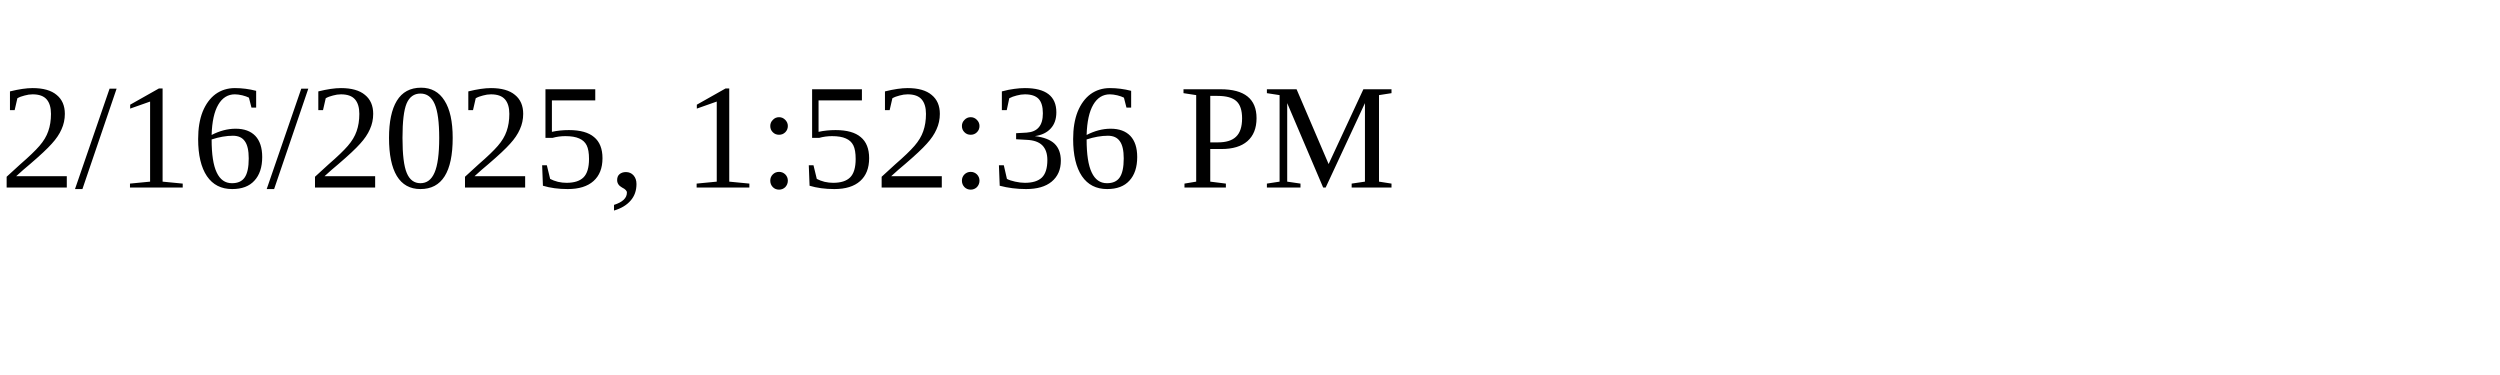
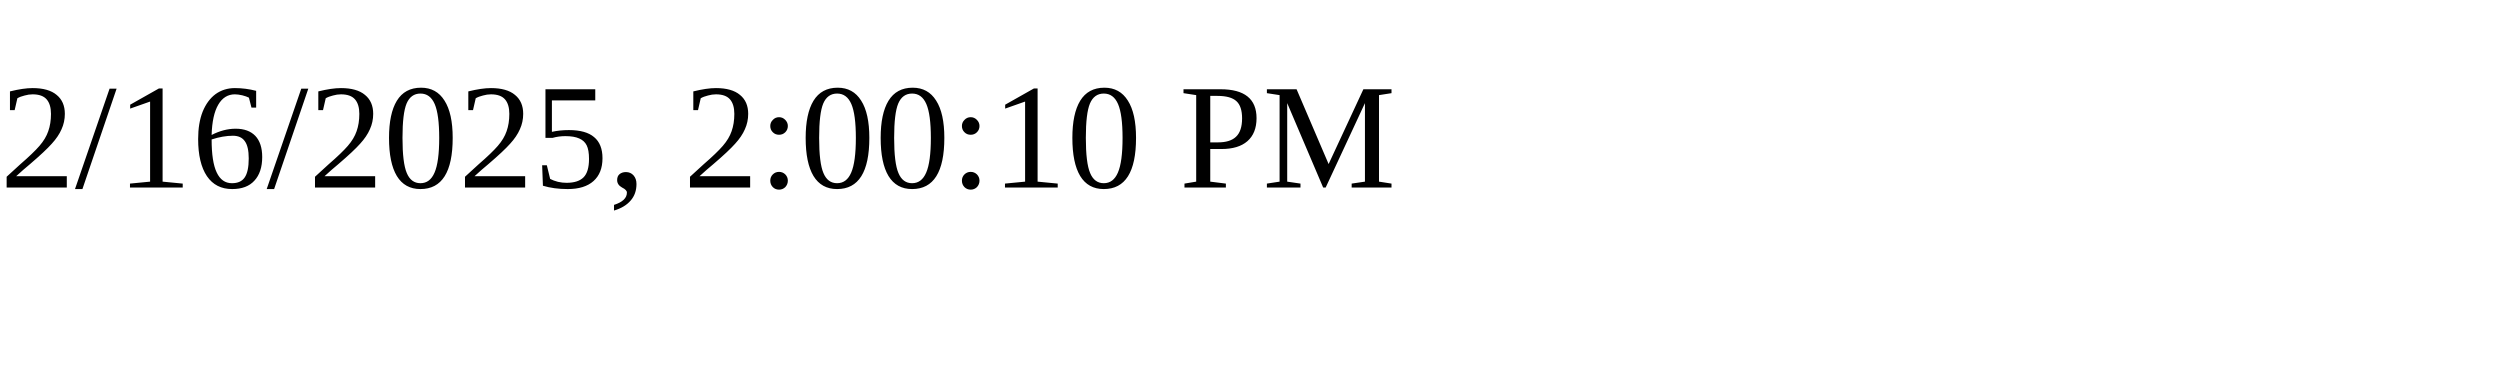
<svg xmlns="http://www.w3.org/2000/svg" height="30" width="200">
-   <text x="0" y="15">2/16/2025, 1:52:36 PM</text>
+   <text x="0" y="15">2/16/2025, 2:00:10 PM</text>
</svg>
